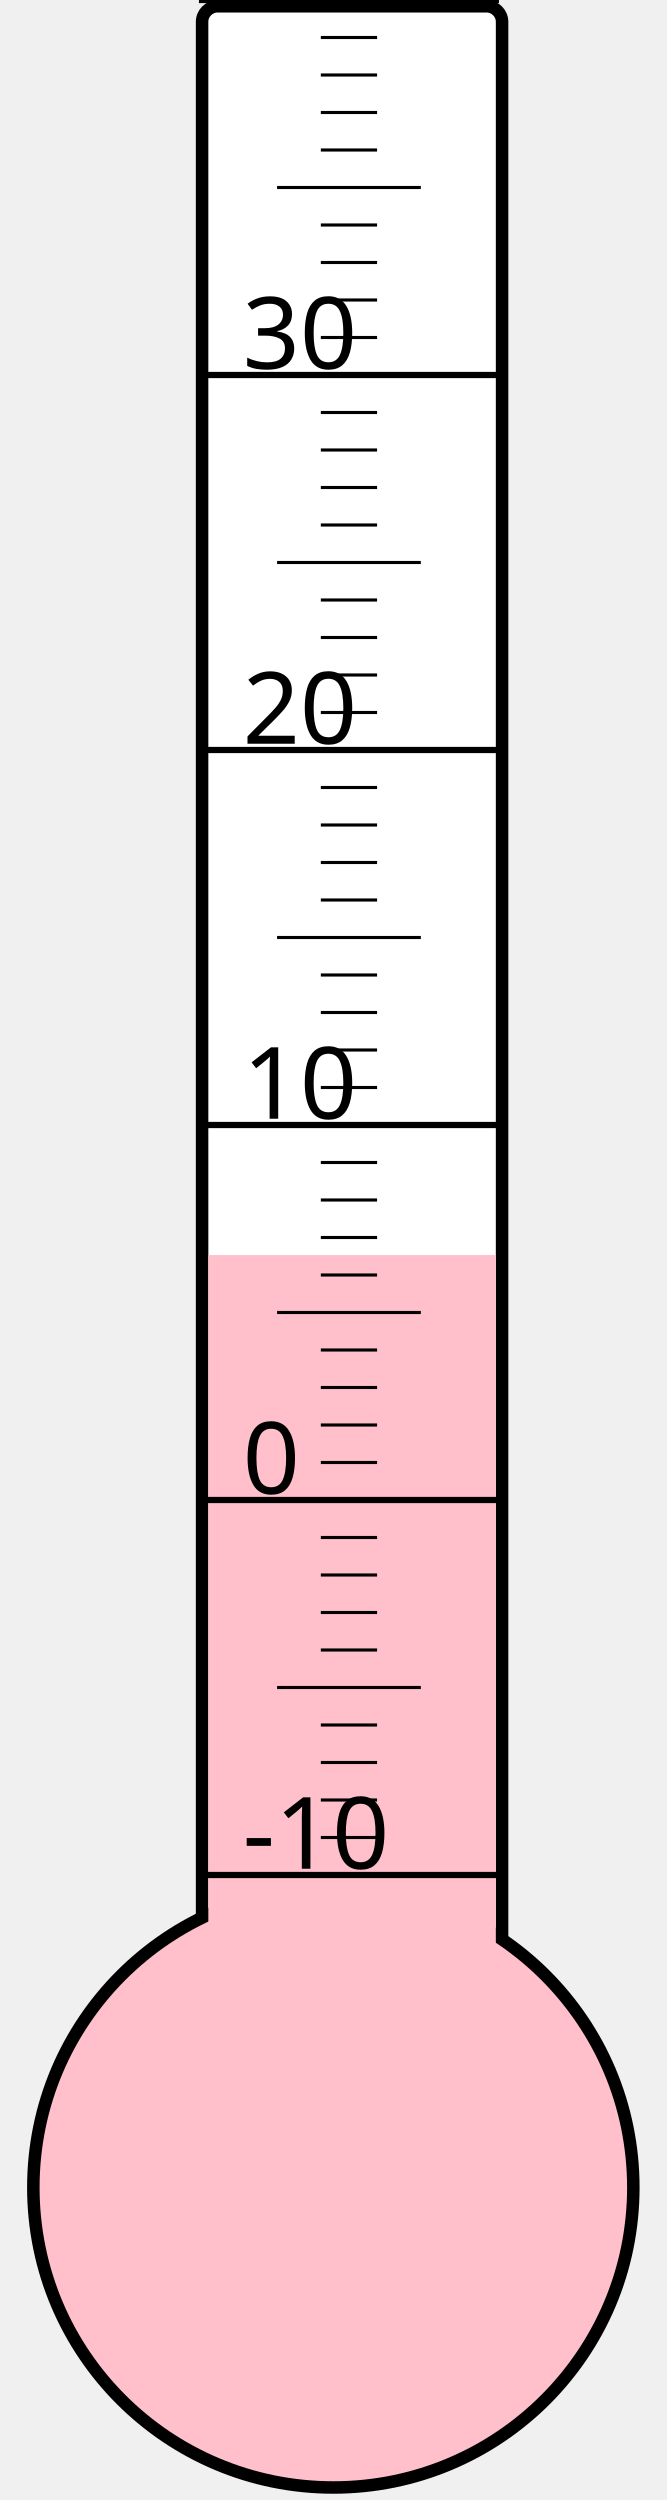
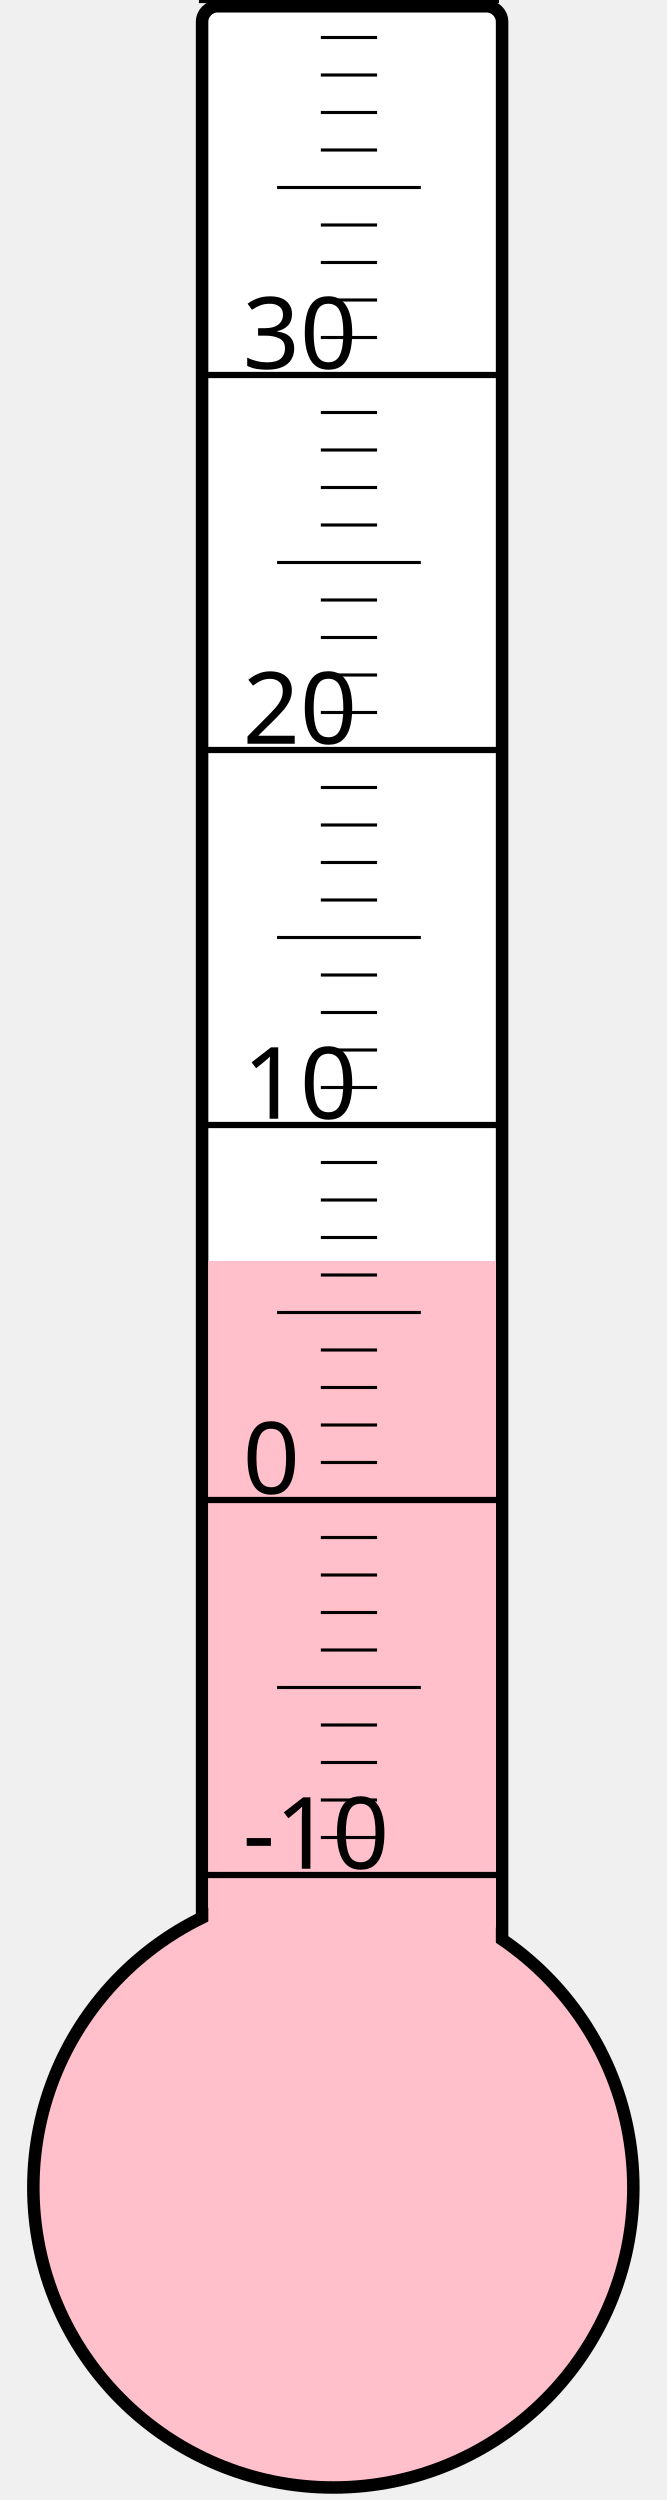
<svg xmlns="http://www.w3.org/2000/svg" width="40px" height="150px" viewBox="0 0 200 800">
  <rect width="200" height="800" x="0" y="0" style="fill: #ffffeb; fill-opacity: 0;" />
  <rect width="96" height="680" x="58" y="2" rx="5" ry="5" style="fill: white; fill-opacity: 1; stroke: black; stroke-width: 4;" />
  <circle cx="100" cy="700" r="96" style="fill: pink; stroke: black; stroke-width: 4;" />
-   <rect width="92" height="298.375" x="60" y="401.625" style="fill: pink; fill-opacity: 1; stroke-width: 0;" />
+   <rect width="92" height="296.5" x="60" y="403.5" style="fill: pink; fill-opacity: 1; stroke-width: 0;" />
  <text x="71" y="598" style="font-family: sans-serif; font-size: 24pt;">-10</text>
  <text x="71" y="478" style="font-family: sans-serif; font-size: 24pt;">0</text>
  <text x="71" y="358" style="font-family: sans-serif; font-size: 24pt;">10</text>
  <text x="71" y="238" style="font-family: sans-serif; font-size: 24pt;">20</text>
  <text x="71" y="118" style="font-family: sans-serif; font-size: 24pt;">30</text>
  <g style="stroke: black;">
    <line x1="57" y1="600" x2="153" y2="600" style="stroke-width: 2;" />
    <line x1="96" y1="588" x2="114" y2="588" style="stroke-width: 1;" />
    <line x1="96" y1="576" x2="114" y2="576" style="stroke-width: 1;" />
    <line x1="96" y1="564" x2="114" y2="564" style="stroke-width: 1;" />
    <line x1="96" y1="552" x2="114" y2="552" style="stroke-width: 1;" />
    <line x1="82" y1="540" x2="128" y2="540" style="stroke-width: 1;" />
    <line x1="96" y1="528" x2="114" y2="528" style="stroke-width: 1;" />
    <line x1="96" y1="516" x2="114" y2="516" style="stroke-width: 1;" />
    <line x1="96" y1="504" x2="114" y2="504" style="stroke-width: 1;" />
    <line x1="96" y1="492" x2="114" y2="492" style="stroke-width: 1;" />
    <line x1="57" y1="480" x2="153" y2="480" style="stroke-width: 2;" />
    <line x1="96" y1="468" x2="114" y2="468" style="stroke-width: 1;" />
    <line x1="96" y1="456" x2="114" y2="456" style="stroke-width: 1;" />
    <line x1="96" y1="444" x2="114" y2="444" style="stroke-width: 1;" />
    <line x1="96" y1="432" x2="114" y2="432" style="stroke-width: 1;" />
    <line x1="82" y1="420" x2="128" y2="420" style="stroke-width: 1;" />
    <line x1="96" y1="408" x2="114" y2="408" style="stroke-width: 1;" />
    <line x1="96" y1="396" x2="114" y2="396" style="stroke-width: 1;" />
    <line x1="96" y1="384" x2="114" y2="384" style="stroke-width: 1;" />
    <line x1="96" y1="372" x2="114" y2="372" style="stroke-width: 1;" />
    <line x1="57" y1="360" x2="153" y2="360" style="stroke-width: 2;" />
    <line x1="96" y1="348" x2="114" y2="348" style="stroke-width: 1;" />
    <line x1="96" y1="336" x2="114" y2="336" style="stroke-width: 1;" />
    <line x1="96" y1="324" x2="114" y2="324" style="stroke-width: 1;" />
    <line x1="96" y1="312" x2="114" y2="312" style="stroke-width: 1;" />
    <line x1="82" y1="300" x2="128" y2="300" style="stroke-width: 1;" />
    <line x1="96" y1="288" x2="114" y2="288" style="stroke-width: 1;" />
    <line x1="96" y1="276" x2="114" y2="276" style="stroke-width: 1;" />
    <line x1="96" y1="264" x2="114" y2="264" style="stroke-width: 1;" />
    <line x1="96" y1="252" x2="114" y2="252" style="stroke-width: 1;" />
    <line x1="57" y1="240" x2="153" y2="240" style="stroke-width: 2;" />
    <line x1="96" y1="228" x2="114" y2="228" style="stroke-width: 1;" />
    <line x1="96" y1="216" x2="114" y2="216" style="stroke-width: 1;" />
    <line x1="96" y1="204" x2="114" y2="204" style="stroke-width: 1;" />
    <line x1="96" y1="192" x2="114" y2="192" style="stroke-width: 1;" />
    <line x1="82" y1="180" x2="128" y2="180" style="stroke-width: 1;" />
    <line x1="96" y1="168" x2="114" y2="168" style="stroke-width: 1;" />
    <line x1="96" y1="156" x2="114" y2="156" style="stroke-width: 1;" />
    <line x1="96" y1="144" x2="114" y2="144" style="stroke-width: 1;" />
    <line x1="96" y1="132" x2="114" y2="132" style="stroke-width: 1;" />
    <line x1="57" y1="120" x2="153" y2="120" style="stroke-width: 2;" />
    <line x1="96" y1="108" x2="114" y2="108" style="stroke-width: 1;" />
    <line x1="96" y1="96" x2="114" y2="96" style="stroke-width: 1;" />
    <line x1="96" y1="84" x2="114" y2="84" style="stroke-width: 1;" />
    <line x1="96" y1="72" x2="114" y2="72" style="stroke-width: 1;" />
    <line x1="82" y1="60" x2="128" y2="60" style="stroke-width: 1;" />
    <line x1="96" y1="48" x2="114" y2="48" style="stroke-width: 1;" />
    <line x1="96" y1="36" x2="114" y2="36" style="stroke-width: 1;" />
    <line x1="96" y1="24" x2="114" y2="24" style="stroke-width: 1;" />
    <line x1="96" y1="12" x2="114" y2="12" style="stroke-width: 1;" />
    <line x1="57" y1="0" x2="153" y2="0" style="stroke-width: 2;" />
  </g>
</svg>
